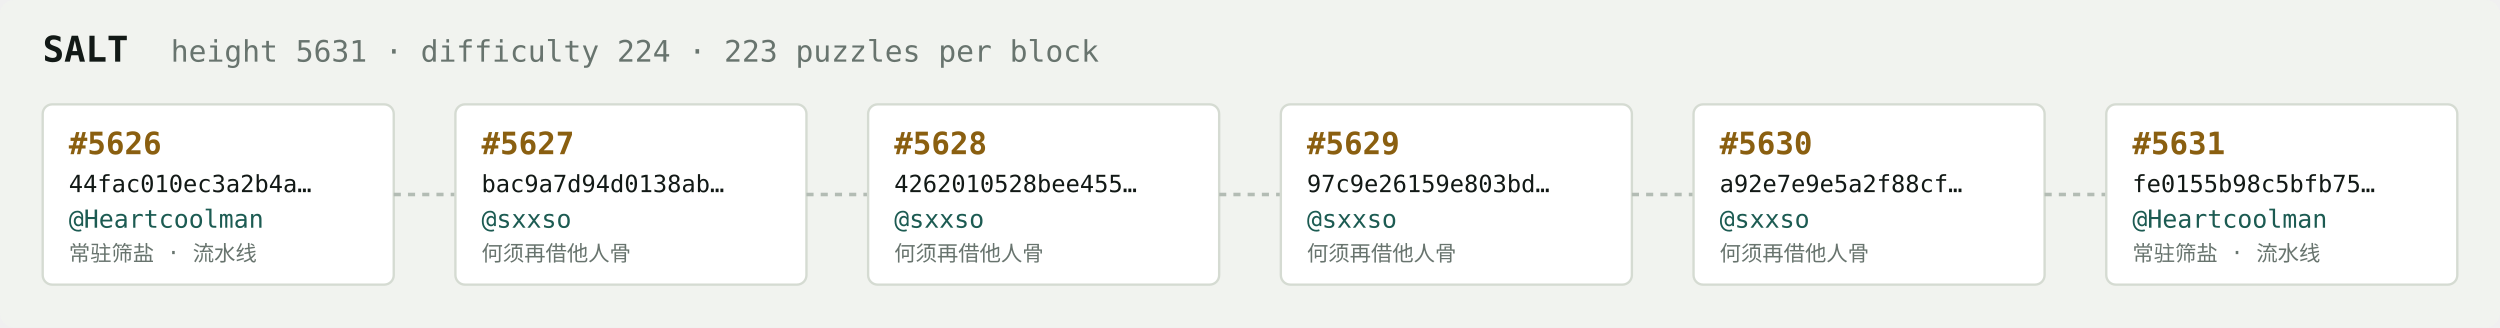
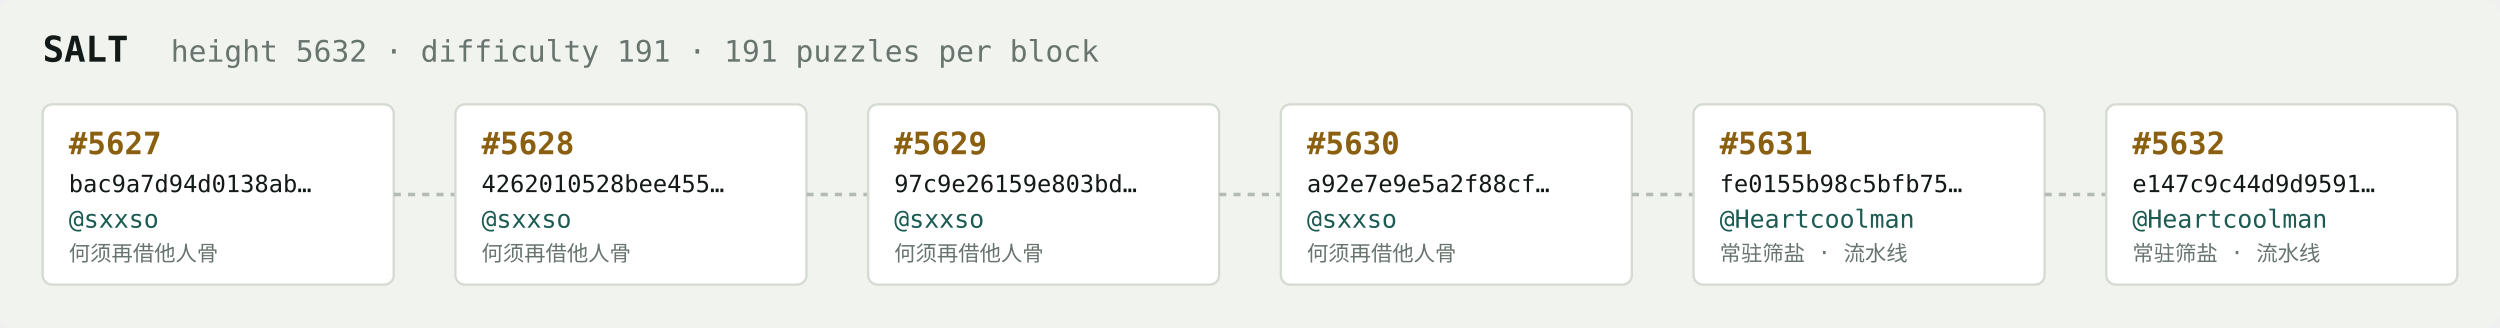
<svg xmlns="http://www.w3.org/2000/svg" width="1054" height="138" viewBox="0 0 1054 138" font-family="ui-monospace,SFMono-Regular,Menlo,monospace">
  <rect fill="#f1f3ef" width="1054" height="138" rx="6" />
  <text x="18" y="26" fill="#121916" font-size="15" font-weight="700">SALT</text>
-   <text x="72" y="26" fill="#68746e" font-size="12.5">height 5631 · difficulty 224 · 223 puzzles per block</text>
+   <text x="72" y="26" fill="#68746e" font-size="12.5">height 5632 · difficulty 191 · 191 puzzles per block</text>
  <rect x="18" y="44" width="148" height="76" rx="4" fill="#ffffff" stroke="#d5dbd2" stroke-width="1" />
-   <text x="29" y="65" fill="#8a5f10" font-size="13" font-weight="700">#5626</text>
-   <text x="29" y="81" fill="#121916" font-size="10">44fac010ec3a2b4a…</text>
-   <text x="29" y="96" fill="#1c5b52" font-size="10.5">@Heartcoolman</text>
-   <text x="29" y="110" fill="#68746e" font-size="9">常驻筛盐 · 流水线</text>
+   <text x="29" y="65" fill="#8a5f10" font-size="13" font-weight="700">#5627</text>
+   <text x="29" y="81" fill="#121916" font-size="10">bac9a7d94d0138ab…</text>
+   <text x="29" y="96" fill="#1c5b52" font-size="10.5">@sxxso</text>
+   <text x="29" y="110" fill="#68746e" font-size="9">何须再借他人骨</text>
  <line x1="166" y1="82.0" x2="192" y2="82.0" stroke="#b3bcb4" stroke-width="1.5" stroke-dasharray="3 3" />
  <rect x="192" y="44" width="148" height="76" rx="4" fill="#ffffff" stroke="#d5dbd2" stroke-width="1" />
-   <text x="203" y="65" fill="#8a5f10" font-size="13" font-weight="700">#5627</text>
-   <text x="203" y="81" fill="#121916" font-size="10">bac9a7d94d0138ab…</text>
+   <text x="203" y="65" fill="#8a5f10" font-size="13" font-weight="700">#5628</text>
+   <text x="203" y="81" fill="#121916" font-size="10">4262010528bee455…</text>
  <text x="203" y="96" fill="#1c5b52" font-size="10.5">@sxxso</text>
  <text x="203" y="110" fill="#68746e" font-size="9">何须再借他人骨</text>
  <line x1="340" y1="82.0" x2="366" y2="82.0" stroke="#b3bcb4" stroke-width="1.5" stroke-dasharray="3 3" />
  <rect x="366" y="44" width="148" height="76" rx="4" fill="#ffffff" stroke="#d5dbd2" stroke-width="1" />
-   <text x="377" y="65" fill="#8a5f10" font-size="13" font-weight="700">#5628</text>
-   <text x="377" y="81" fill="#121916" font-size="10">4262010528bee455…</text>
+   <text x="377" y="65" fill="#8a5f10" font-size="13" font-weight="700">#5629</text>
+   <text x="377" y="81" fill="#121916" font-size="10">97c9e26159e803bd…</text>
  <text x="377" y="96" fill="#1c5b52" font-size="10.5">@sxxso</text>
  <text x="377" y="110" fill="#68746e" font-size="9">何须再借他人骨</text>
  <line x1="514" y1="82.0" x2="540" y2="82.0" stroke="#b3bcb4" stroke-width="1.5" stroke-dasharray="3 3" />
  <rect x="540" y="44" width="148" height="76" rx="4" fill="#ffffff" stroke="#d5dbd2" stroke-width="1" />
-   <text x="551" y="65" fill="#8a5f10" font-size="13" font-weight="700">#5629</text>
-   <text x="551" y="81" fill="#121916" font-size="10">97c9e26159e803bd…</text>
+   <text x="551" y="65" fill="#8a5f10" font-size="13" font-weight="700">#5630</text>
+   <text x="551" y="81" fill="#121916" font-size="10">a92e7e9e5a2f88cf…</text>
  <text x="551" y="96" fill="#1c5b52" font-size="10.5">@sxxso</text>
  <text x="551" y="110" fill="#68746e" font-size="9">何须再借他人骨</text>
  <line x1="688" y1="82.0" x2="714" y2="82.0" stroke="#b3bcb4" stroke-width="1.5" stroke-dasharray="3 3" />
  <rect x="714" y="44" width="148" height="76" rx="4" fill="#ffffff" stroke="#d5dbd2" stroke-width="1" />
-   <text x="725" y="65" fill="#8a5f10" font-size="13" font-weight="700">#5630</text>
-   <text x="725" y="81" fill="#121916" font-size="10">a92e7e9e5a2f88cf…</text>
-   <text x="725" y="96" fill="#1c5b52" font-size="10.5">@sxxso</text>
-   <text x="725" y="110" fill="#68746e" font-size="9">何须再借他人骨</text>
+   <text x="725" y="65" fill="#8a5f10" font-size="13" font-weight="700">#5631</text>
+   <text x="725" y="81" fill="#121916" font-size="10">fe0155b98c5bfb75…</text>
+   <text x="725" y="96" fill="#1c5b52" font-size="10.5">@Heartcoolman</text>
+   <text x="725" y="110" fill="#68746e" font-size="9">常驻筛盐 · 流水线</text>
  <line x1="862" y1="82.0" x2="888" y2="82.0" stroke="#b3bcb4" stroke-width="1.5" stroke-dasharray="3 3" />
  <rect x="888" y="44" width="148" height="76" rx="4" fill="#ffffff" stroke="#d5dbd2" stroke-width="1" />
-   <text x="899" y="65" fill="#8a5f10" font-size="13" font-weight="700">#5631</text>
-   <text x="899" y="81" fill="#121916" font-size="10">fe0155b98c5bfb75…</text>
+   <text x="899" y="65" fill="#8a5f10" font-size="13" font-weight="700">#5632</text>
+   <text x="899" y="81" fill="#121916" font-size="10">e147c9c44d9d9591…</text>
  <text x="899" y="96" fill="#1c5b52" font-size="10.5">@Heartcoolman</text>
  <text x="899" y="110" fill="#68746e" font-size="9">常驻筛盐 · 流水线</text>
</svg>
